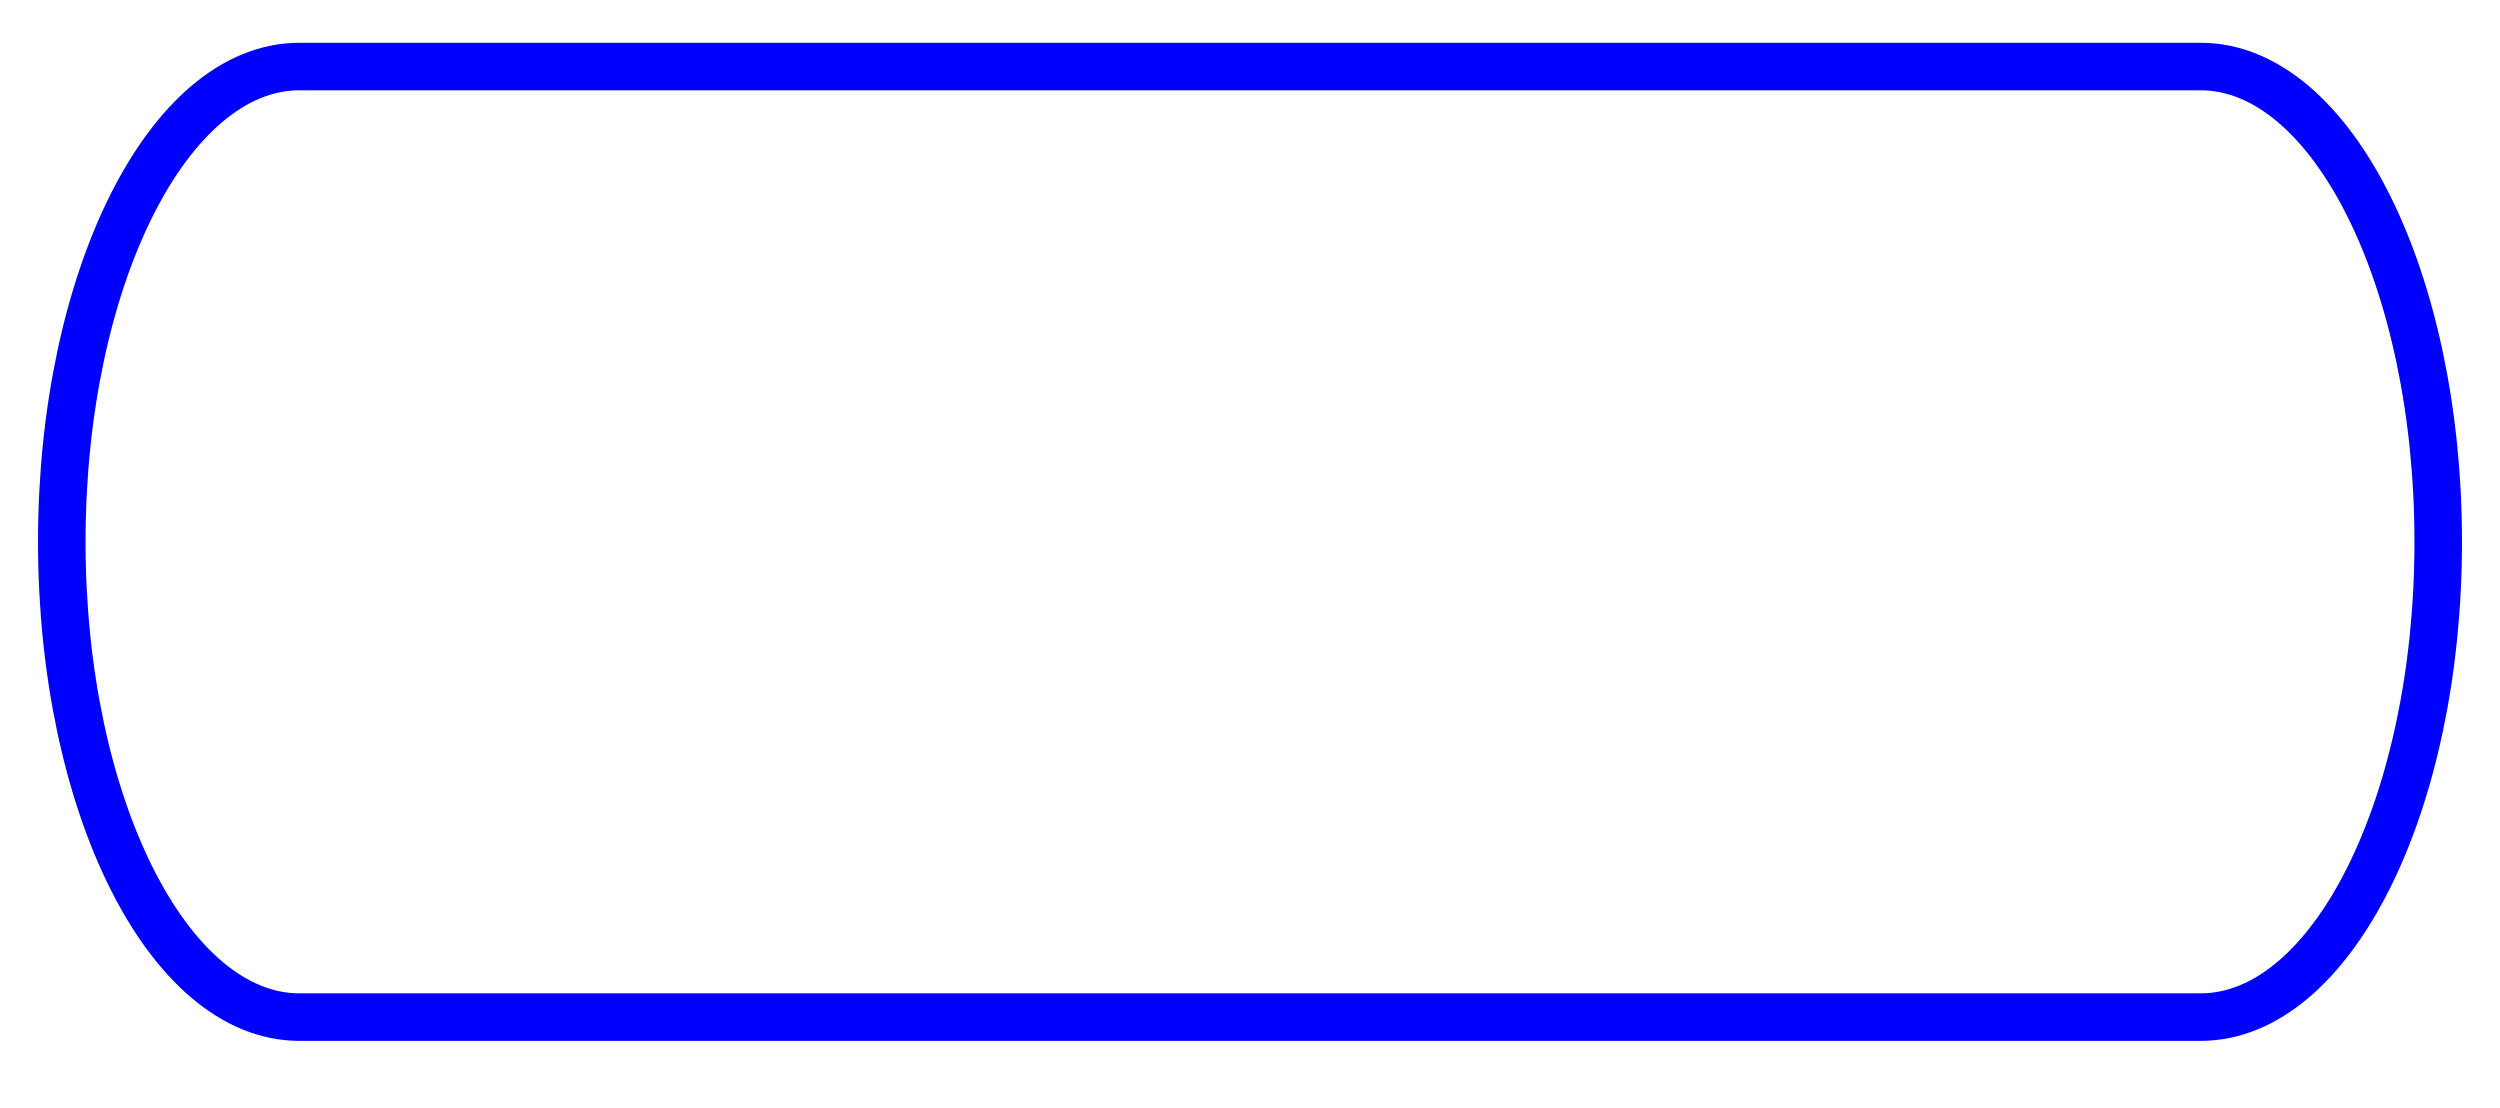
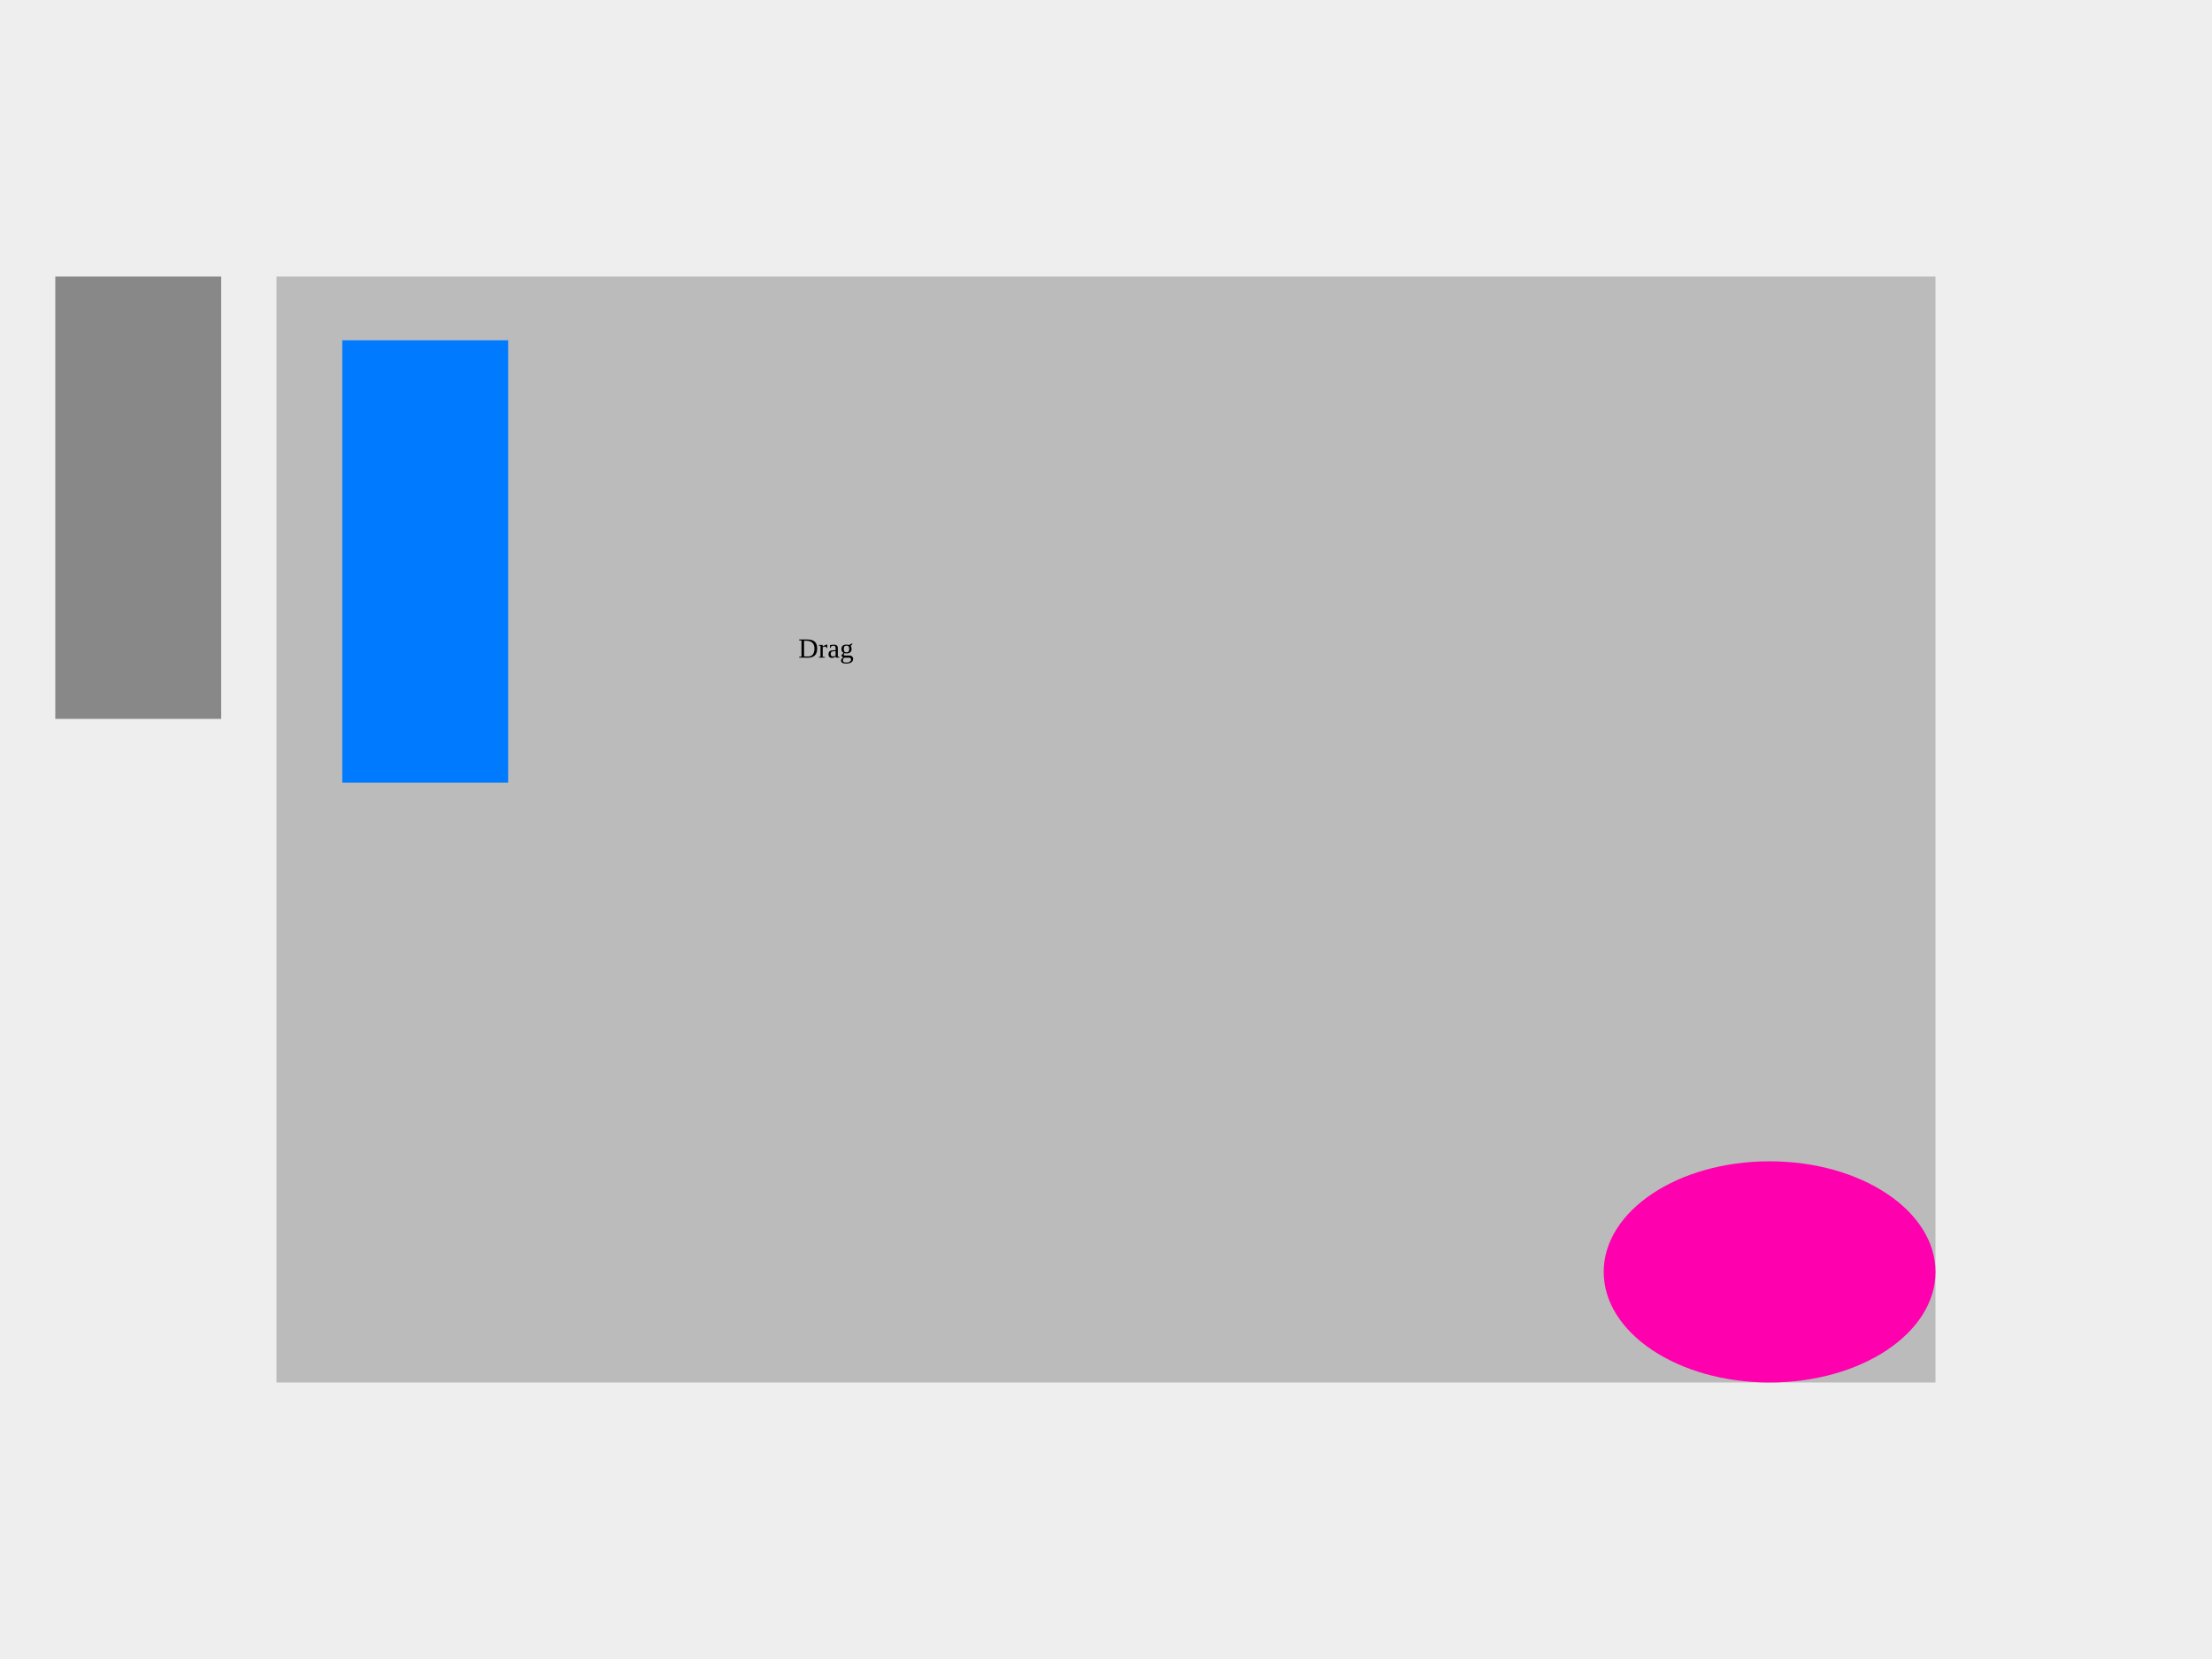
- <svg xmlns="http://www.w3.org/2000/svg" width="526" height="233">
-   <rect x="13" y="14" width="500" height="200" rx="50" ry="100" fill="none" stroke="blue" stroke-width="10" />
+ <svg xmlns="http://www.w3.org/2000/svg" viewBox="0 0 400 300">
+   <rect x="0" y="0" width="400" height="300" fill="#eee" />
+   <rect x="50" y="50" width="300" height="200" fill="#bbb" />
+   <rect class="static" fill="#888" x="10" y="50" width="30" height="80" />
+   <rect class="draggable" fill="#007bff" x="10" y="170" width="30" height="80" transform="translate(51.8919 -108.468)" />
+   <ellipse class="draggable confine" fill="#ff00af" cx="250" cy="150" rx="30" ry="20" transform="translate(70 80)" />
+   <text class="draggable confine" x="100" y="200" text-anchor="middle" font-size="5px" alignment-baseline="middle" transform="translate(49.3694 -81.0811)">Drag</text>
</svg>
